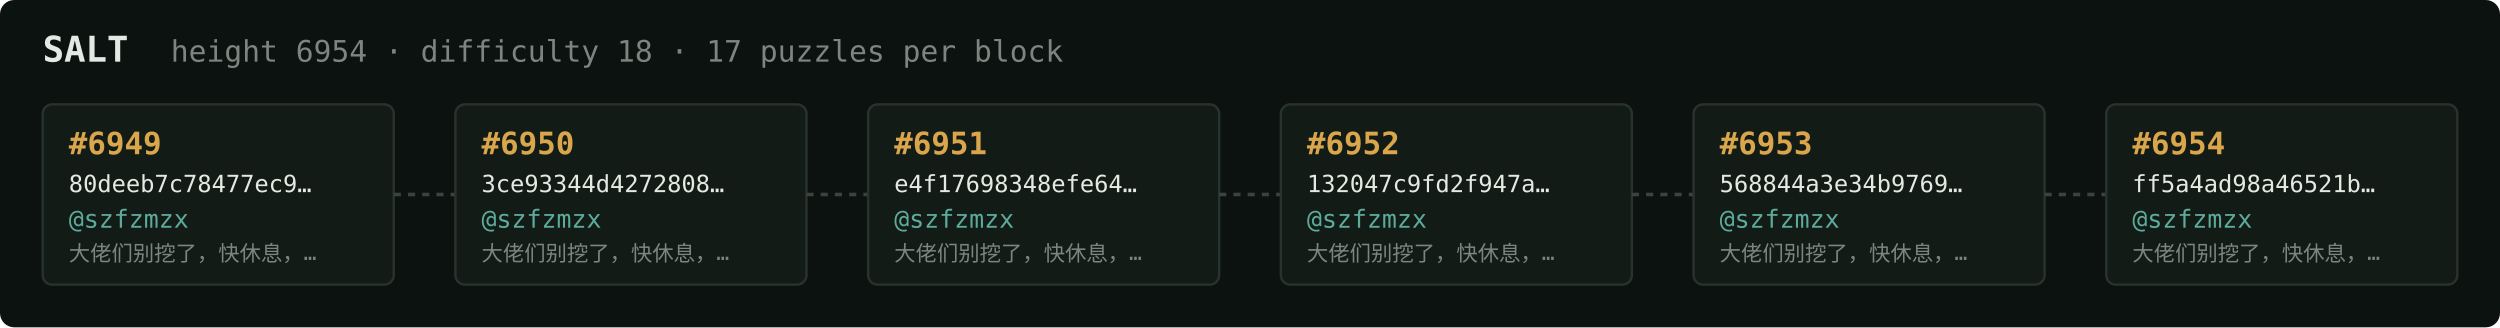
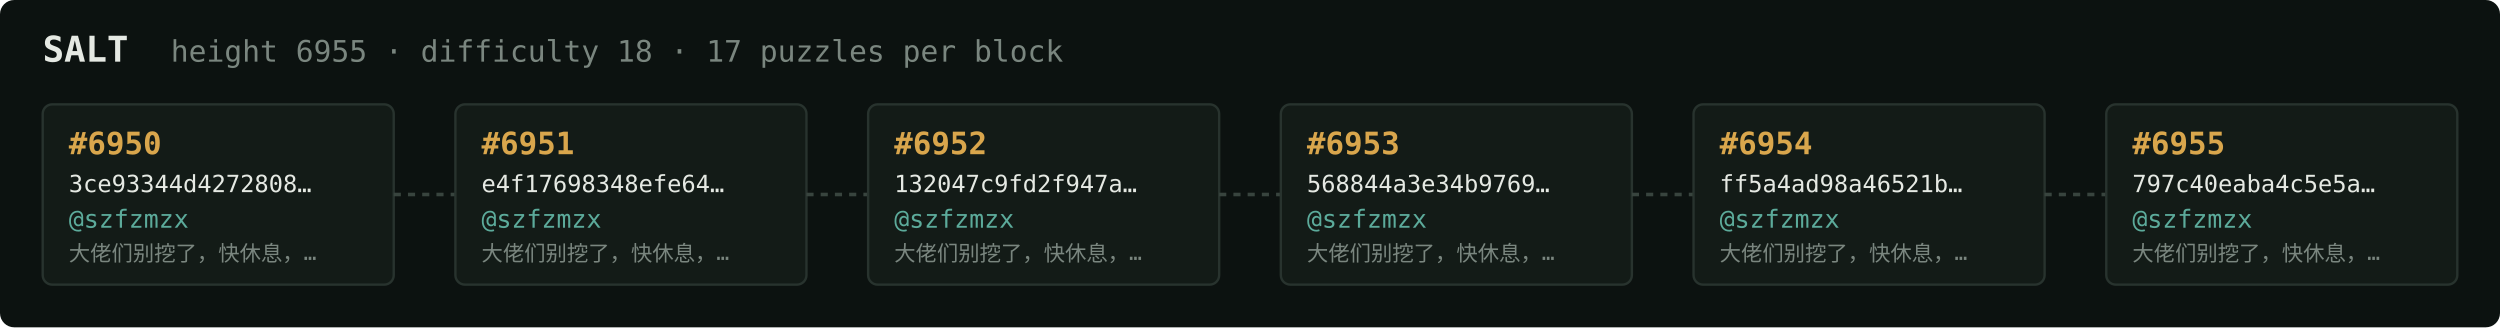
<svg xmlns="http://www.w3.org/2000/svg" width="1054" height="138" viewBox="0 0 1054 138" font-family="ui-monospace,SFMono-Regular,Menlo,monospace">
  <rect fill="#0c1210" width="1054" height="138" rx="6" />
  <text x="18" y="26" fill="#e5e9e3" font-size="15" font-weight="700">SALT</text>
-   <text x="72" y="26" fill="#7a867f" font-size="12.5">height 6954 · difficulty 18 · 17 puzzles per block</text>
+   <text x="72" y="26" fill="#7a867f" font-size="12.5">height 6955 · difficulty 18 · 17 puzzles per block</text>
  <rect x="18" y="44" width="148" height="76" rx="4" fill="#131b17" stroke="#28332e" stroke-width="1" />
-   <text x="29" y="65" fill="#d9a64c" font-size="13" font-weight="700">#6949</text>
-   <text x="29" y="81" fill="#e5e9e3" font-size="10">80deeb7c78477ec9…</text>
+   <text x="29" y="65" fill="#d9a64c" font-size="13" font-weight="700">#6950</text>
+   <text x="29" y="81" fill="#e5e9e3" font-size="10">3ce93344d4272808…</text>
  <text x="29" y="96" fill="#5cab9b" font-size="10.5">@szfzmzx</text>
  <text x="29" y="110" fill="#7a867f" font-size="9">大佬们别挖了，快休息，…</text>
  <line x1="166" y1="82.0" x2="192" y2="82.0" stroke="#38443e" stroke-width="1.5" stroke-dasharray="3 3" />
  <rect x="192" y="44" width="148" height="76" rx="4" fill="#131b17" stroke="#28332e" stroke-width="1" />
-   <text x="203" y="65" fill="#d9a64c" font-size="13" font-weight="700">#6950</text>
-   <text x="203" y="81" fill="#e5e9e3" font-size="10">3ce93344d4272808…</text>
+   <text x="203" y="65" fill="#d9a64c" font-size="13" font-weight="700">#6951</text>
+   <text x="203" y="81" fill="#e5e9e3" font-size="10">e4f17698348efe64…</text>
  <text x="203" y="96" fill="#5cab9b" font-size="10.5">@szfzmzx</text>
  <text x="203" y="110" fill="#7a867f" font-size="9">大佬们别挖了，快休息，…</text>
  <line x1="340" y1="82.0" x2="366" y2="82.0" stroke="#38443e" stroke-width="1.5" stroke-dasharray="3 3" />
  <rect x="366" y="44" width="148" height="76" rx="4" fill="#131b17" stroke="#28332e" stroke-width="1" />
-   <text x="377" y="65" fill="#d9a64c" font-size="13" font-weight="700">#6951</text>
-   <text x="377" y="81" fill="#e5e9e3" font-size="10">e4f17698348efe64…</text>
+   <text x="377" y="65" fill="#d9a64c" font-size="13" font-weight="700">#6952</text>
+   <text x="377" y="81" fill="#e5e9e3" font-size="10">132047c9fd2f947a…</text>
  <text x="377" y="96" fill="#5cab9b" font-size="10.5">@szfzmzx</text>
  <text x="377" y="110" fill="#7a867f" font-size="9">大佬们别挖了，快休息，…</text>
  <line x1="514" y1="82.0" x2="540" y2="82.0" stroke="#38443e" stroke-width="1.5" stroke-dasharray="3 3" />
  <rect x="540" y="44" width="148" height="76" rx="4" fill="#131b17" stroke="#28332e" stroke-width="1" />
-   <text x="551" y="65" fill="#d9a64c" font-size="13" font-weight="700">#6952</text>
-   <text x="551" y="81" fill="#e5e9e3" font-size="10">132047c9fd2f947a…</text>
+   <text x="551" y="65" fill="#d9a64c" font-size="13" font-weight="700">#6953</text>
+   <text x="551" y="81" fill="#e5e9e3" font-size="10">568844a3e34b9769…</text>
  <text x="551" y="96" fill="#5cab9b" font-size="10.5">@szfzmzx</text>
  <text x="551" y="110" fill="#7a867f" font-size="9">大佬们别挖了，快休息，…</text>
  <line x1="688" y1="82.0" x2="714" y2="82.0" stroke="#38443e" stroke-width="1.5" stroke-dasharray="3 3" />
  <rect x="714" y="44" width="148" height="76" rx="4" fill="#131b17" stroke="#28332e" stroke-width="1" />
-   <text x="725" y="65" fill="#d9a64c" font-size="13" font-weight="700">#6953</text>
-   <text x="725" y="81" fill="#e5e9e3" font-size="10">568844a3e34b9769…</text>
+   <text x="725" y="65" fill="#d9a64c" font-size="13" font-weight="700">#6954</text>
+   <text x="725" y="81" fill="#e5e9e3" font-size="10">ff5a4ad98a46521b…</text>
  <text x="725" y="96" fill="#5cab9b" font-size="10.5">@szfzmzx</text>
  <text x="725" y="110" fill="#7a867f" font-size="9">大佬们别挖了，快休息，…</text>
  <line x1="862" y1="82.0" x2="888" y2="82.0" stroke="#38443e" stroke-width="1.5" stroke-dasharray="3 3" />
  <rect x="888" y="44" width="148" height="76" rx="4" fill="#131b17" stroke="#28332e" stroke-width="1" />
-   <text x="899" y="65" fill="#d9a64c" font-size="13" font-weight="700">#6954</text>
-   <text x="899" y="81" fill="#e5e9e3" font-size="10">ff5a4ad98a46521b…</text>
+   <text x="899" y="65" fill="#d9a64c" font-size="13" font-weight="700">#6955</text>
+   <text x="899" y="81" fill="#e5e9e3" font-size="10">797c40eaba4c5e5a…</text>
  <text x="899" y="96" fill="#5cab9b" font-size="10.5">@szfzmzx</text>
  <text x="899" y="110" fill="#7a867f" font-size="9">大佬们别挖了，快休息，…</text>
</svg>
